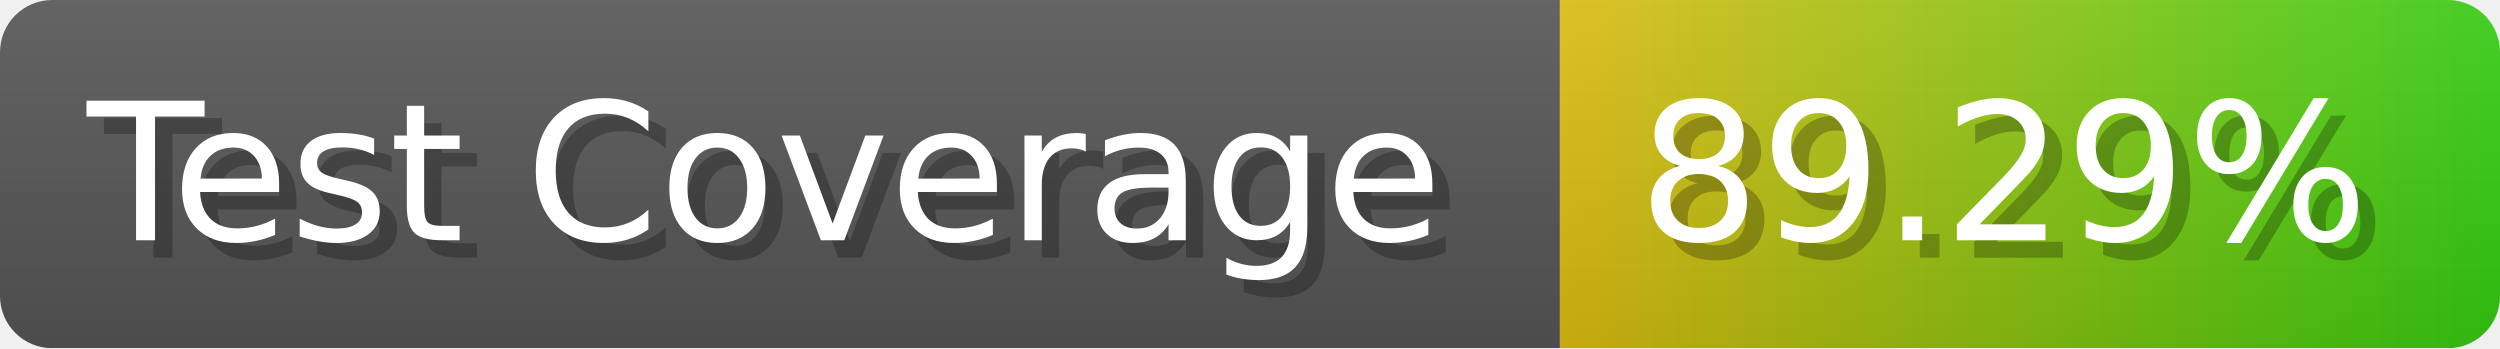
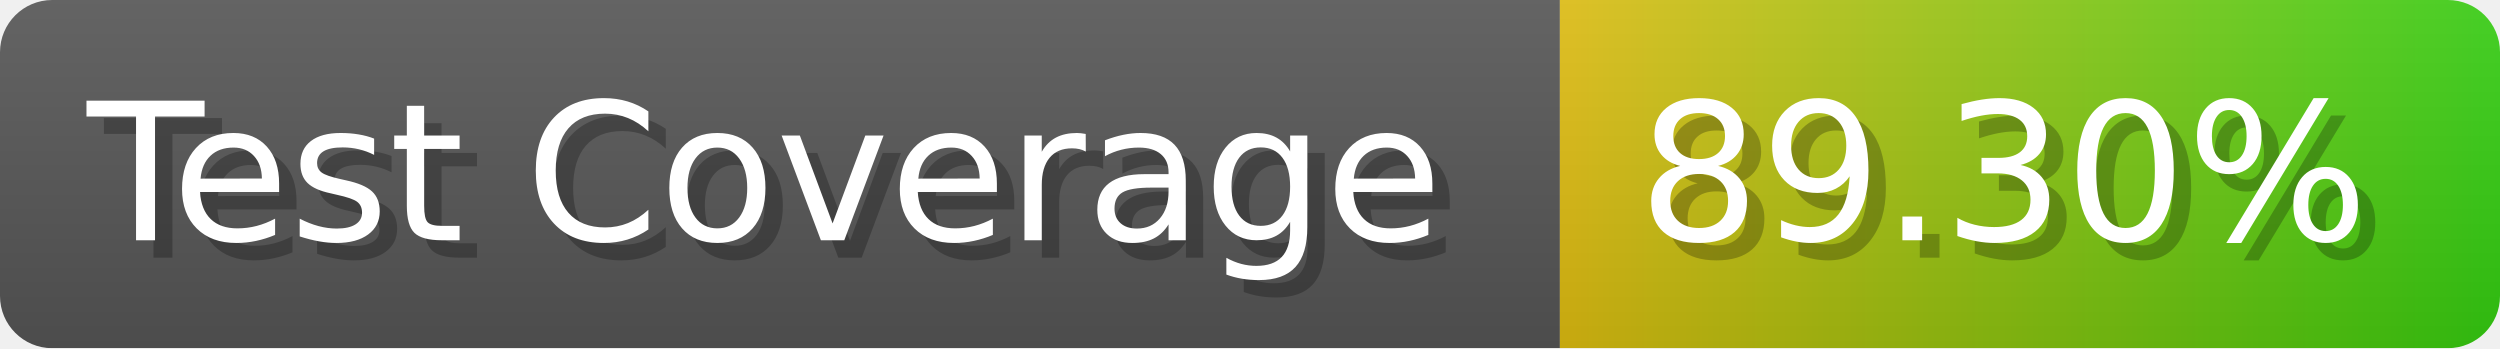
- <svg xmlns="http://www.w3.org/2000/svg" width="143.6" height="20" viewBox="0 0 1436 200" role="img" aria-label="Test Coverage: 89.29%">
+ <svg xmlns="http://www.w3.org/2000/svg" width="143.6" height="20" viewBox="0 0 1436 200" role="img" aria-label="Test Coverage: 89.30%">
  <linearGradient id="a" x2="0" y2="100%">
    <stop offset="0" stop-opacity=".1" stop-color="#EEE" />
    <stop offset="1" stop-opacity=".1" />
  </linearGradient>
  <mask id="m">
    <rect width="1436" height="200" rx="30" fill="#FFF" />
  </mask>
  <g mask="url(#m)">
    <rect width="896" height="200" fill="#555" />
    <rect width="540" height="200" fill="url(#x)" x="896" />
    <rect width="1436" height="200" fill="url(#a)" />
  </g>
  <g aria-hidden="true" fill="#fff" text-anchor="start" font-family="Verdana,DejaVu Sans,sans-serif" font-size="110">
    <text x="60" y="148" textLength="796" fill="#000" opacity="0.25">Test Coverage</text>
    <text x="50" y="138" textLength="796">Test Coverage</text>
-     <text x="951" y="148" textLength="440" fill="#000" opacity="0.25">89.29%</text>
-     <text x="941" y="138" textLength="440">89.29%</text>
+     <text x="951" y="148" textLength="440" fill="#000" opacity="0.25">89.30%</text>
+     <text x="941" y="138" textLength="440">89.30%</text>
  </g>
  <linearGradient id="x" x1="0%" y1="0%" x2="100%" y2="0%">
    <stop offset="0%" style="stop-color:#DB1" />
    <stop offset="100%" style="stop-color:#3C1" />
  </linearGradient>
</svg>
